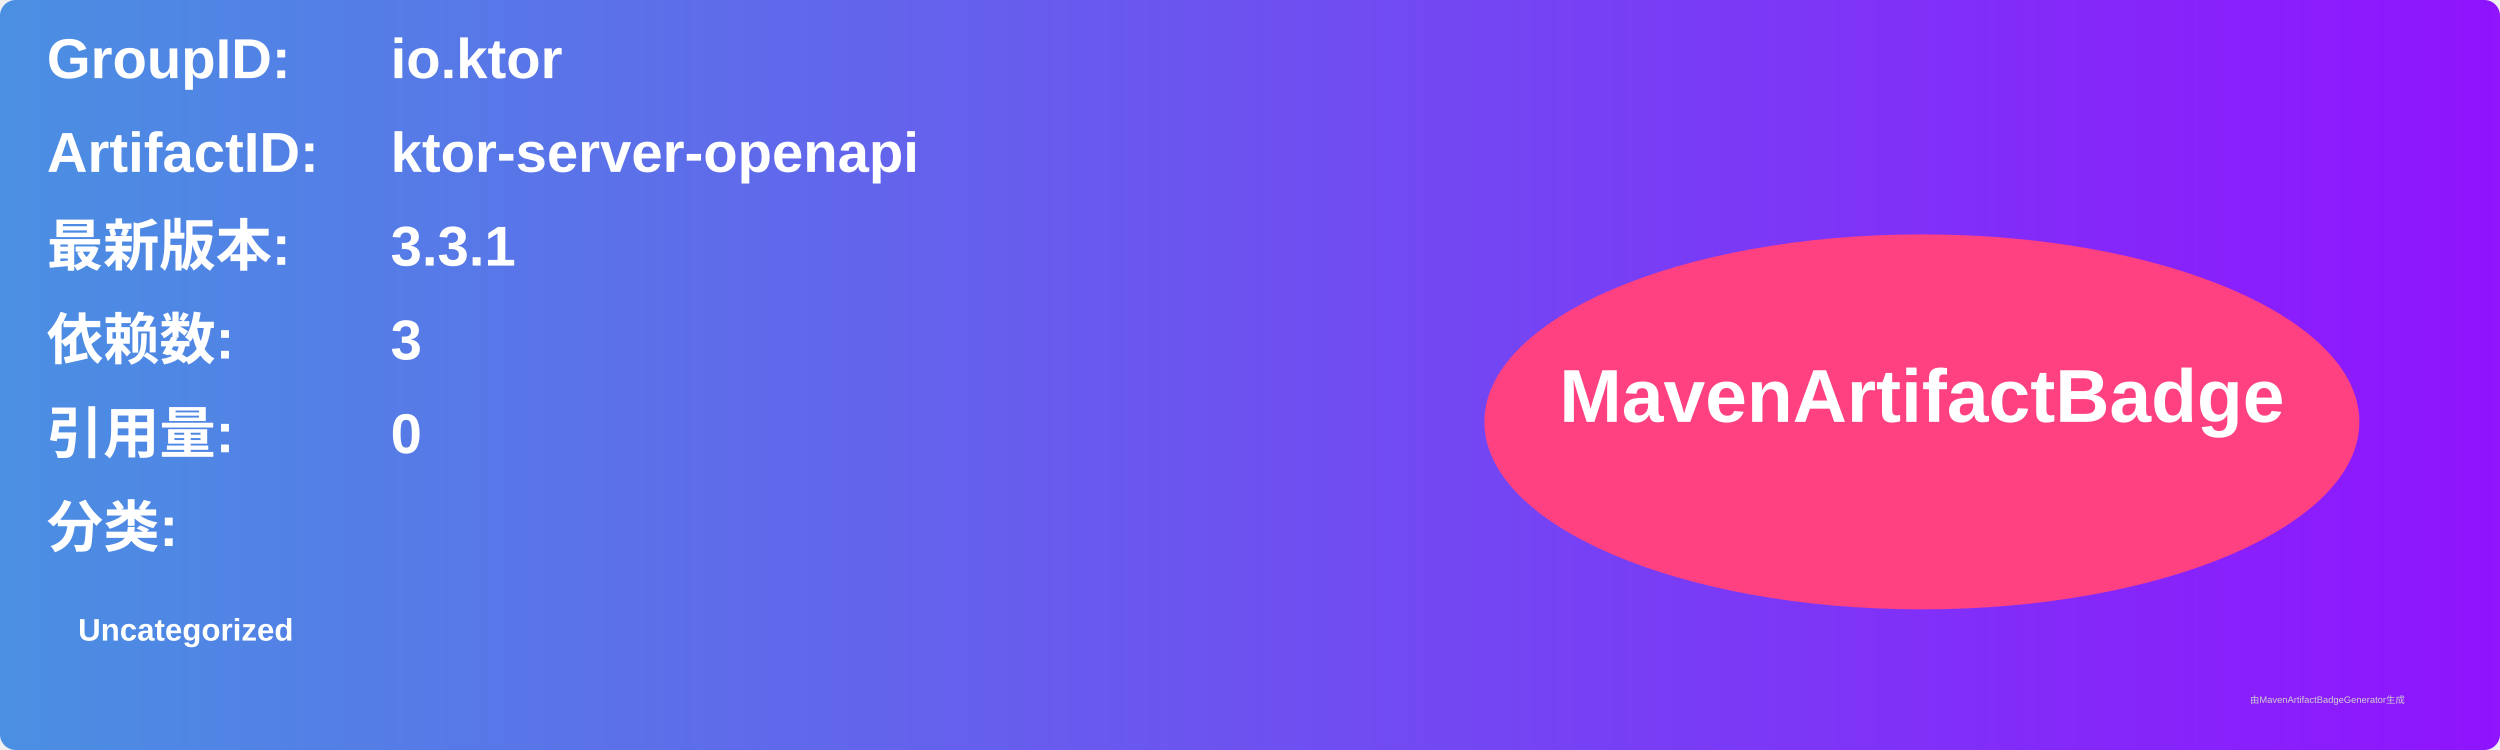
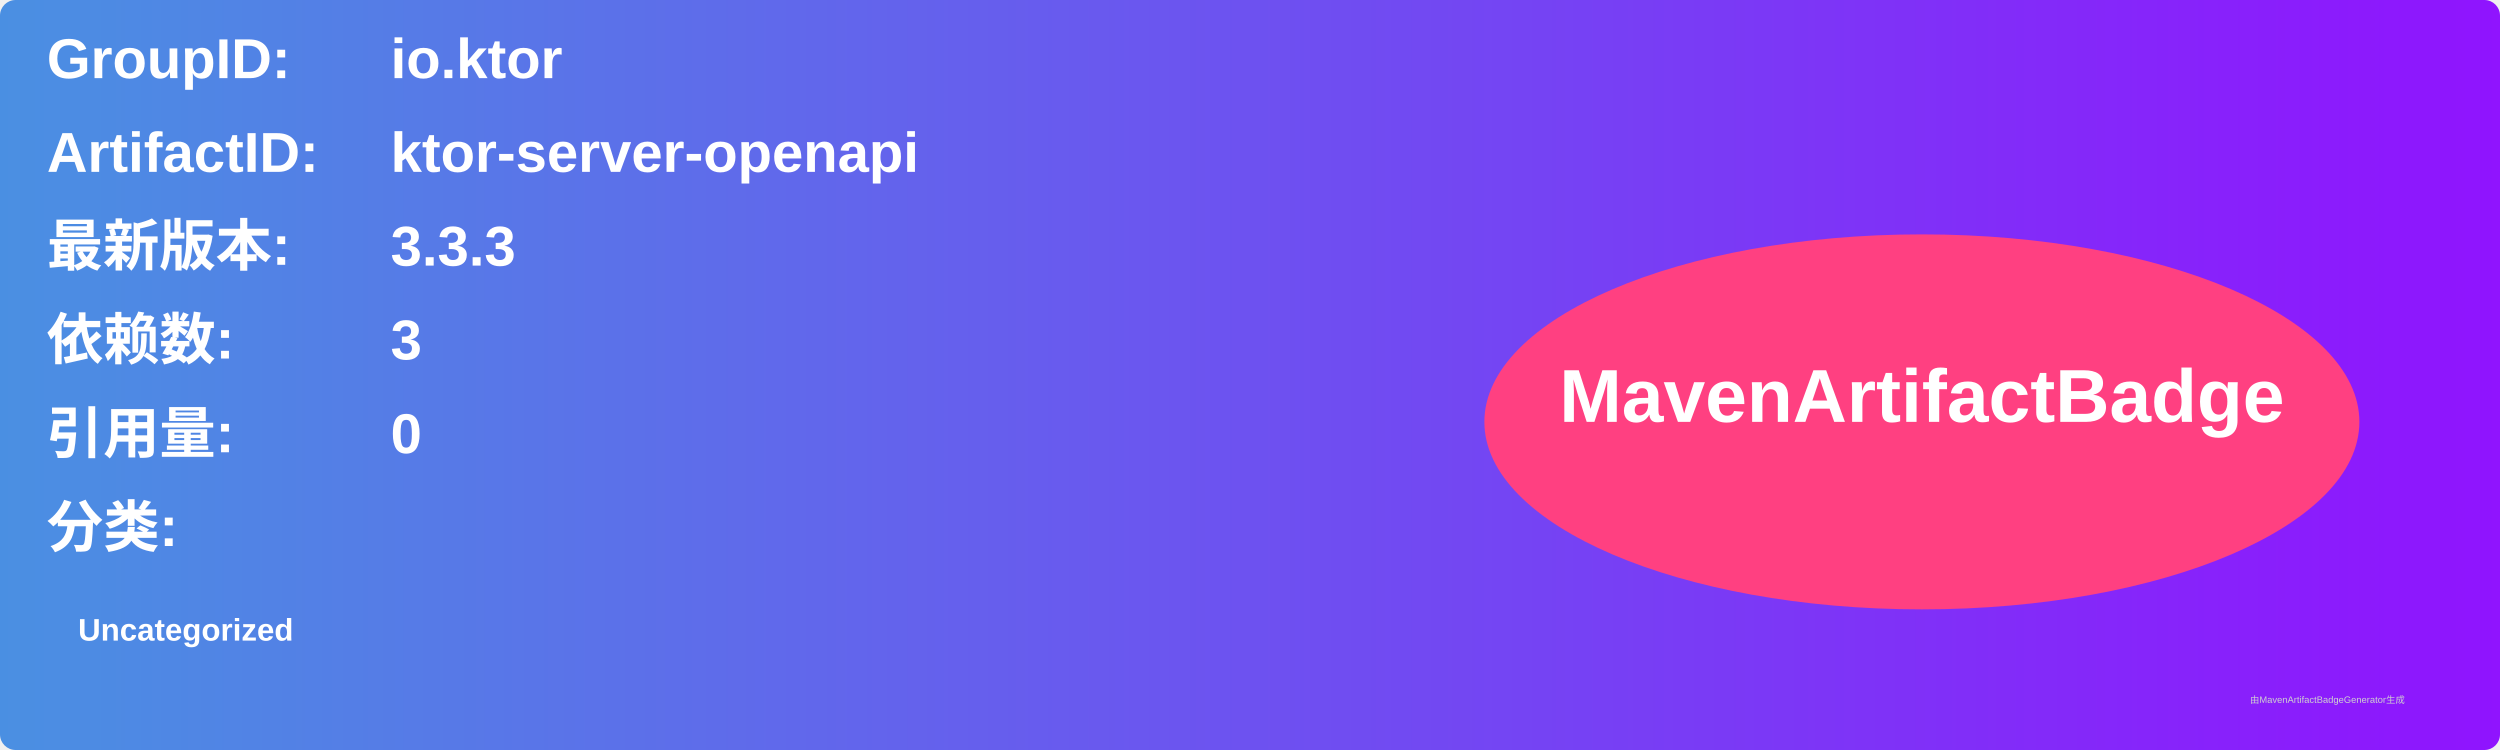
<svg xmlns="http://www.w3.org/2000/svg" width="800" height="240" viewBox="0 0 800 240">
  <linearGradient id="grad" x1="0%" y1="0%" x2="100%" y2="0%">
    <stop offset="0%" stop-color="#4a90e2" />
    <stop offset="100%" stop-color="#9013fe" />
  </linearGradient>
  <rect width="100%" height="100%" rx="5" ry="5" fill="url(#grad)" />
  <g transform="translate(15, 15)">
    <text x="0" y="10" font-family="Arial" font-size="18" fill="white" font-weight="bold" width="260">GroupID:</text>
    <text x="110" y="10" font-family="Arial" font-size="18" fill="white" font-weight="bold" width="460">io.ktor</text>
    <text x="0" y="40" font-family="Arial" font-size="18" fill="white" font-weight="bold" width="260">ArtifactID:</text>
    <text x="110" y="40" font-family="Arial" font-size="18" fill="white" font-weight="bold" width="460">ktor-server-openapi</text>
    <text x="0" y="70" font-family="Arial" font-size="18" fill="white" font-weight="bold">最新版本:</text>
    <text x="110" y="70" font-family="Arial" font-size="18" fill="white" font-weight="bold">
-       <tspan font-weight="bold">3.3.1</tspan>
+       <tspan font-weight="bold">3.3.3</tspan>
    </text>
    <text x="0" y="100" font-family="Arial" font-size="18" fill="white" font-weight="bold">依赖数: </text>
    <text x="110" y="100" font-family="Arial" font-size="18" fill="white">
      <tspan font-weight="bold">3</tspan>
    </text>
    <text x="0" y="130" font-family="Arial" font-size="18" fill="white" font-weight="bold">引用量: </text>
    <text x="110" y="130" font-family="Arial" font-size="18" fill="white">
      <tspan font-weight="bold">0</tspan>
    </text>
    <text x="0" y="160" font-family="Arial" font-size="18" fill="white" font-weight="bold">分类:</text>
    <text x="10" y="190" font-family="Arial" font-size="10" fill="white">
      <tspan font-weight="bold">Uncategorized</tspan>
    </text>
    <ellipse cx="600" cy="120" rx="140" ry="60" fill="#ff4081" />
    <text x="600" y="120" text-anchor="middle" font-family="Arial" font-size="24" fill="white" font-weight="bold">MavenArtifactBadge</text>
  </g>
  <text x="720" y="225" font-family="Arial" font-size="3" fill="#d0d0d0">由MavenArtifactBadgeGenerator生成</text>
</svg>
